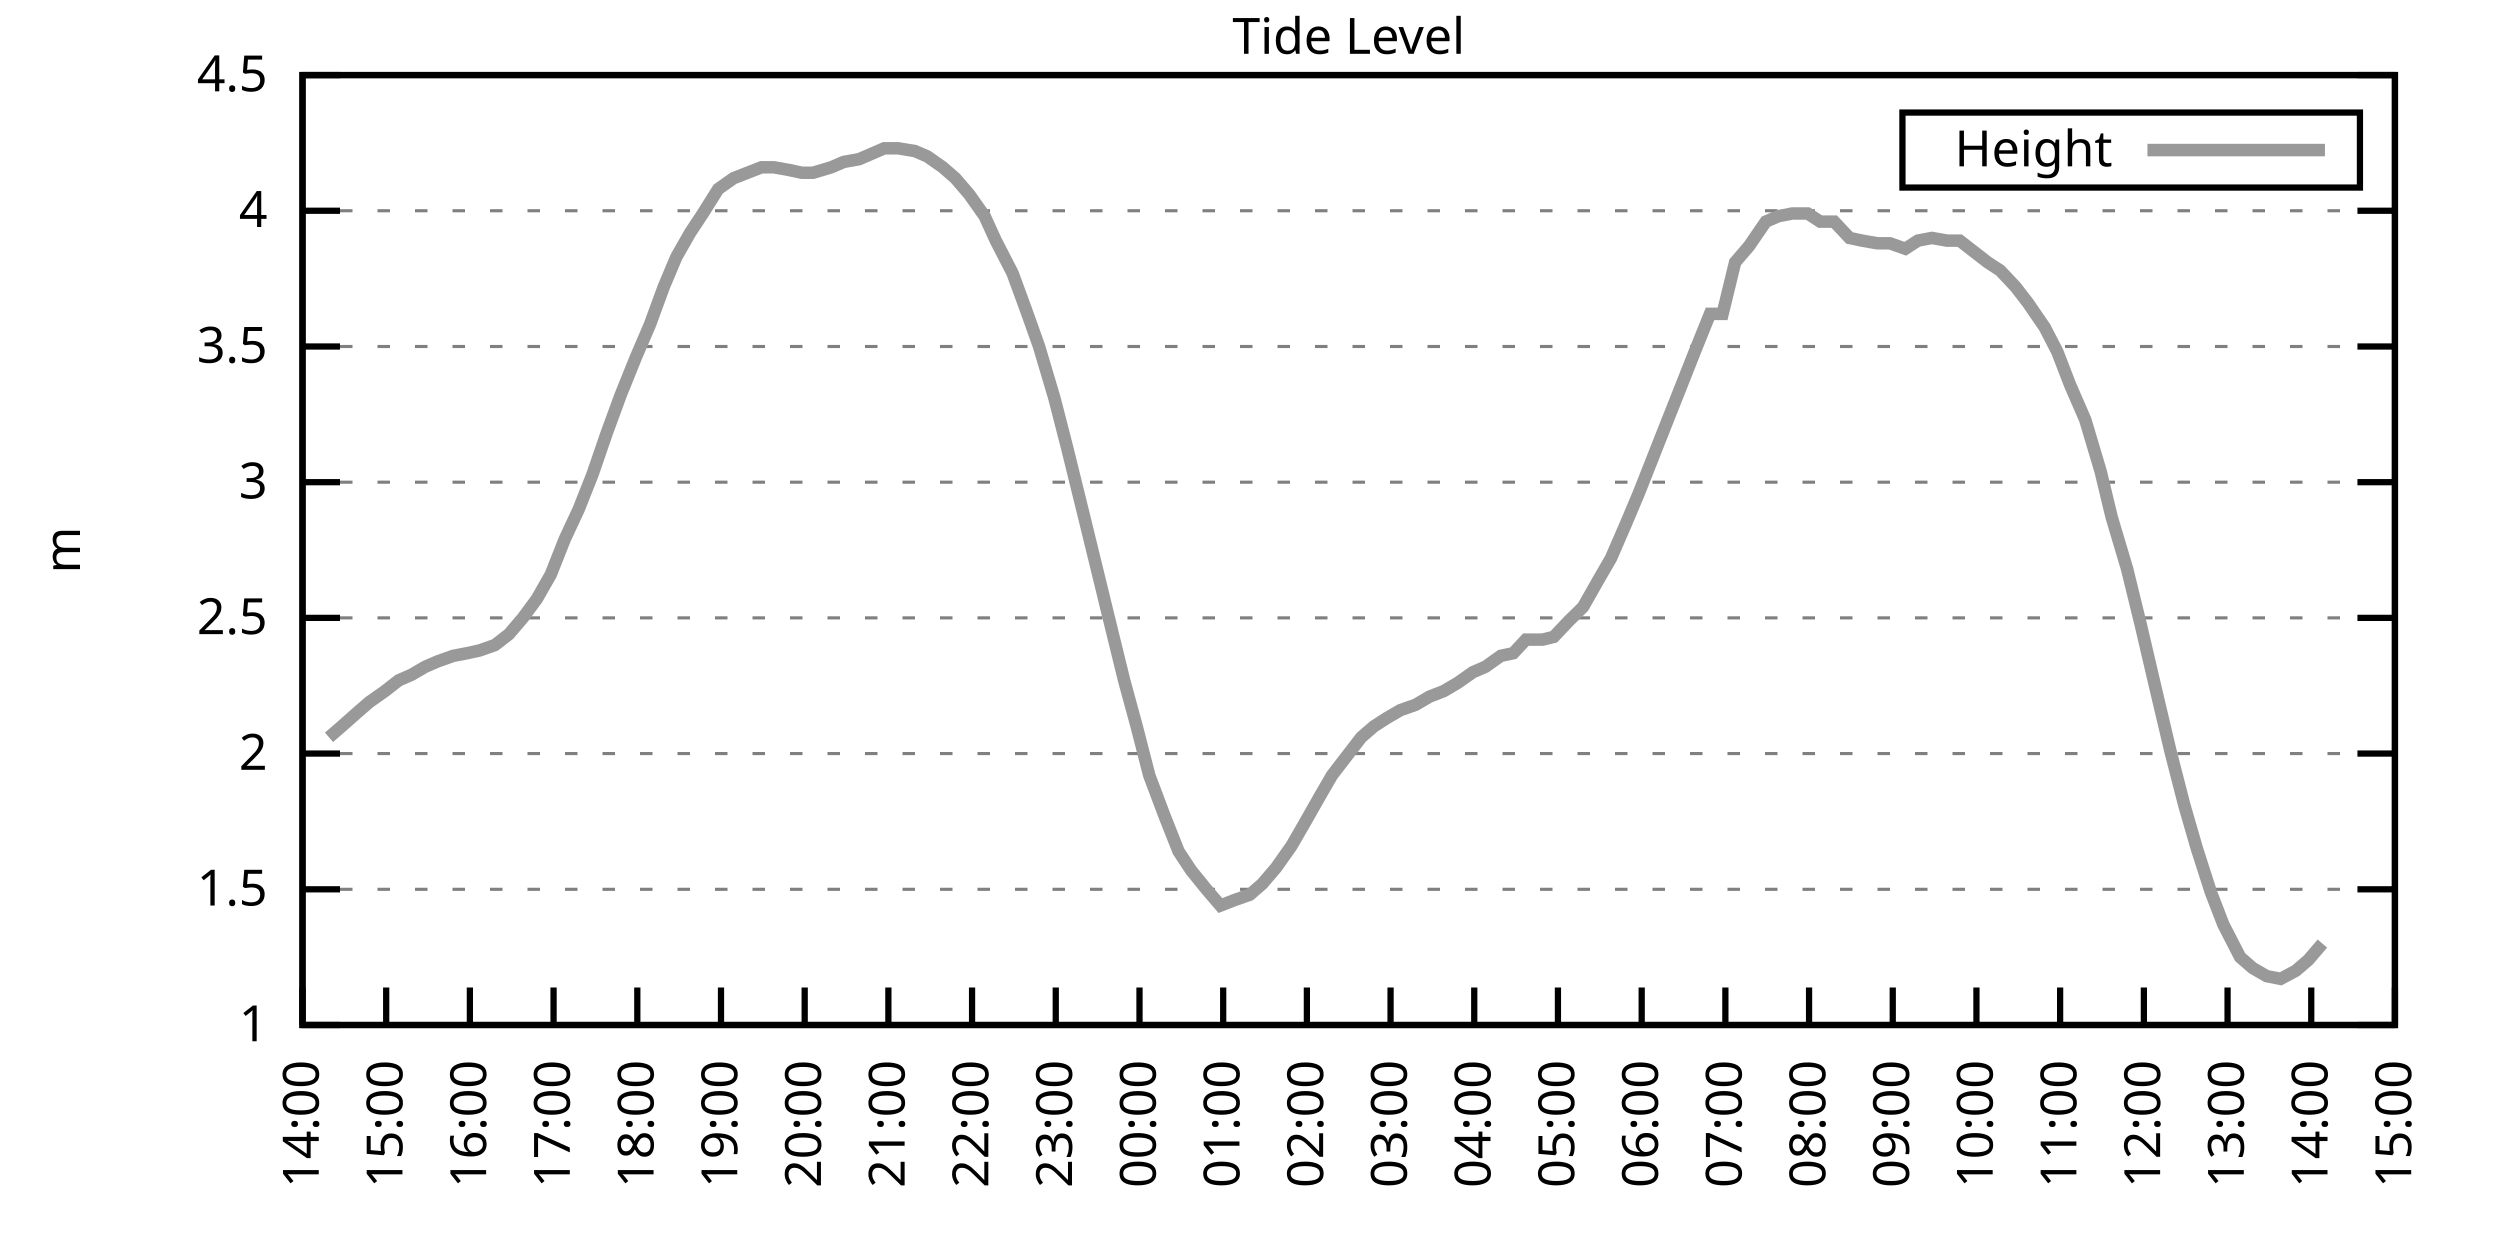
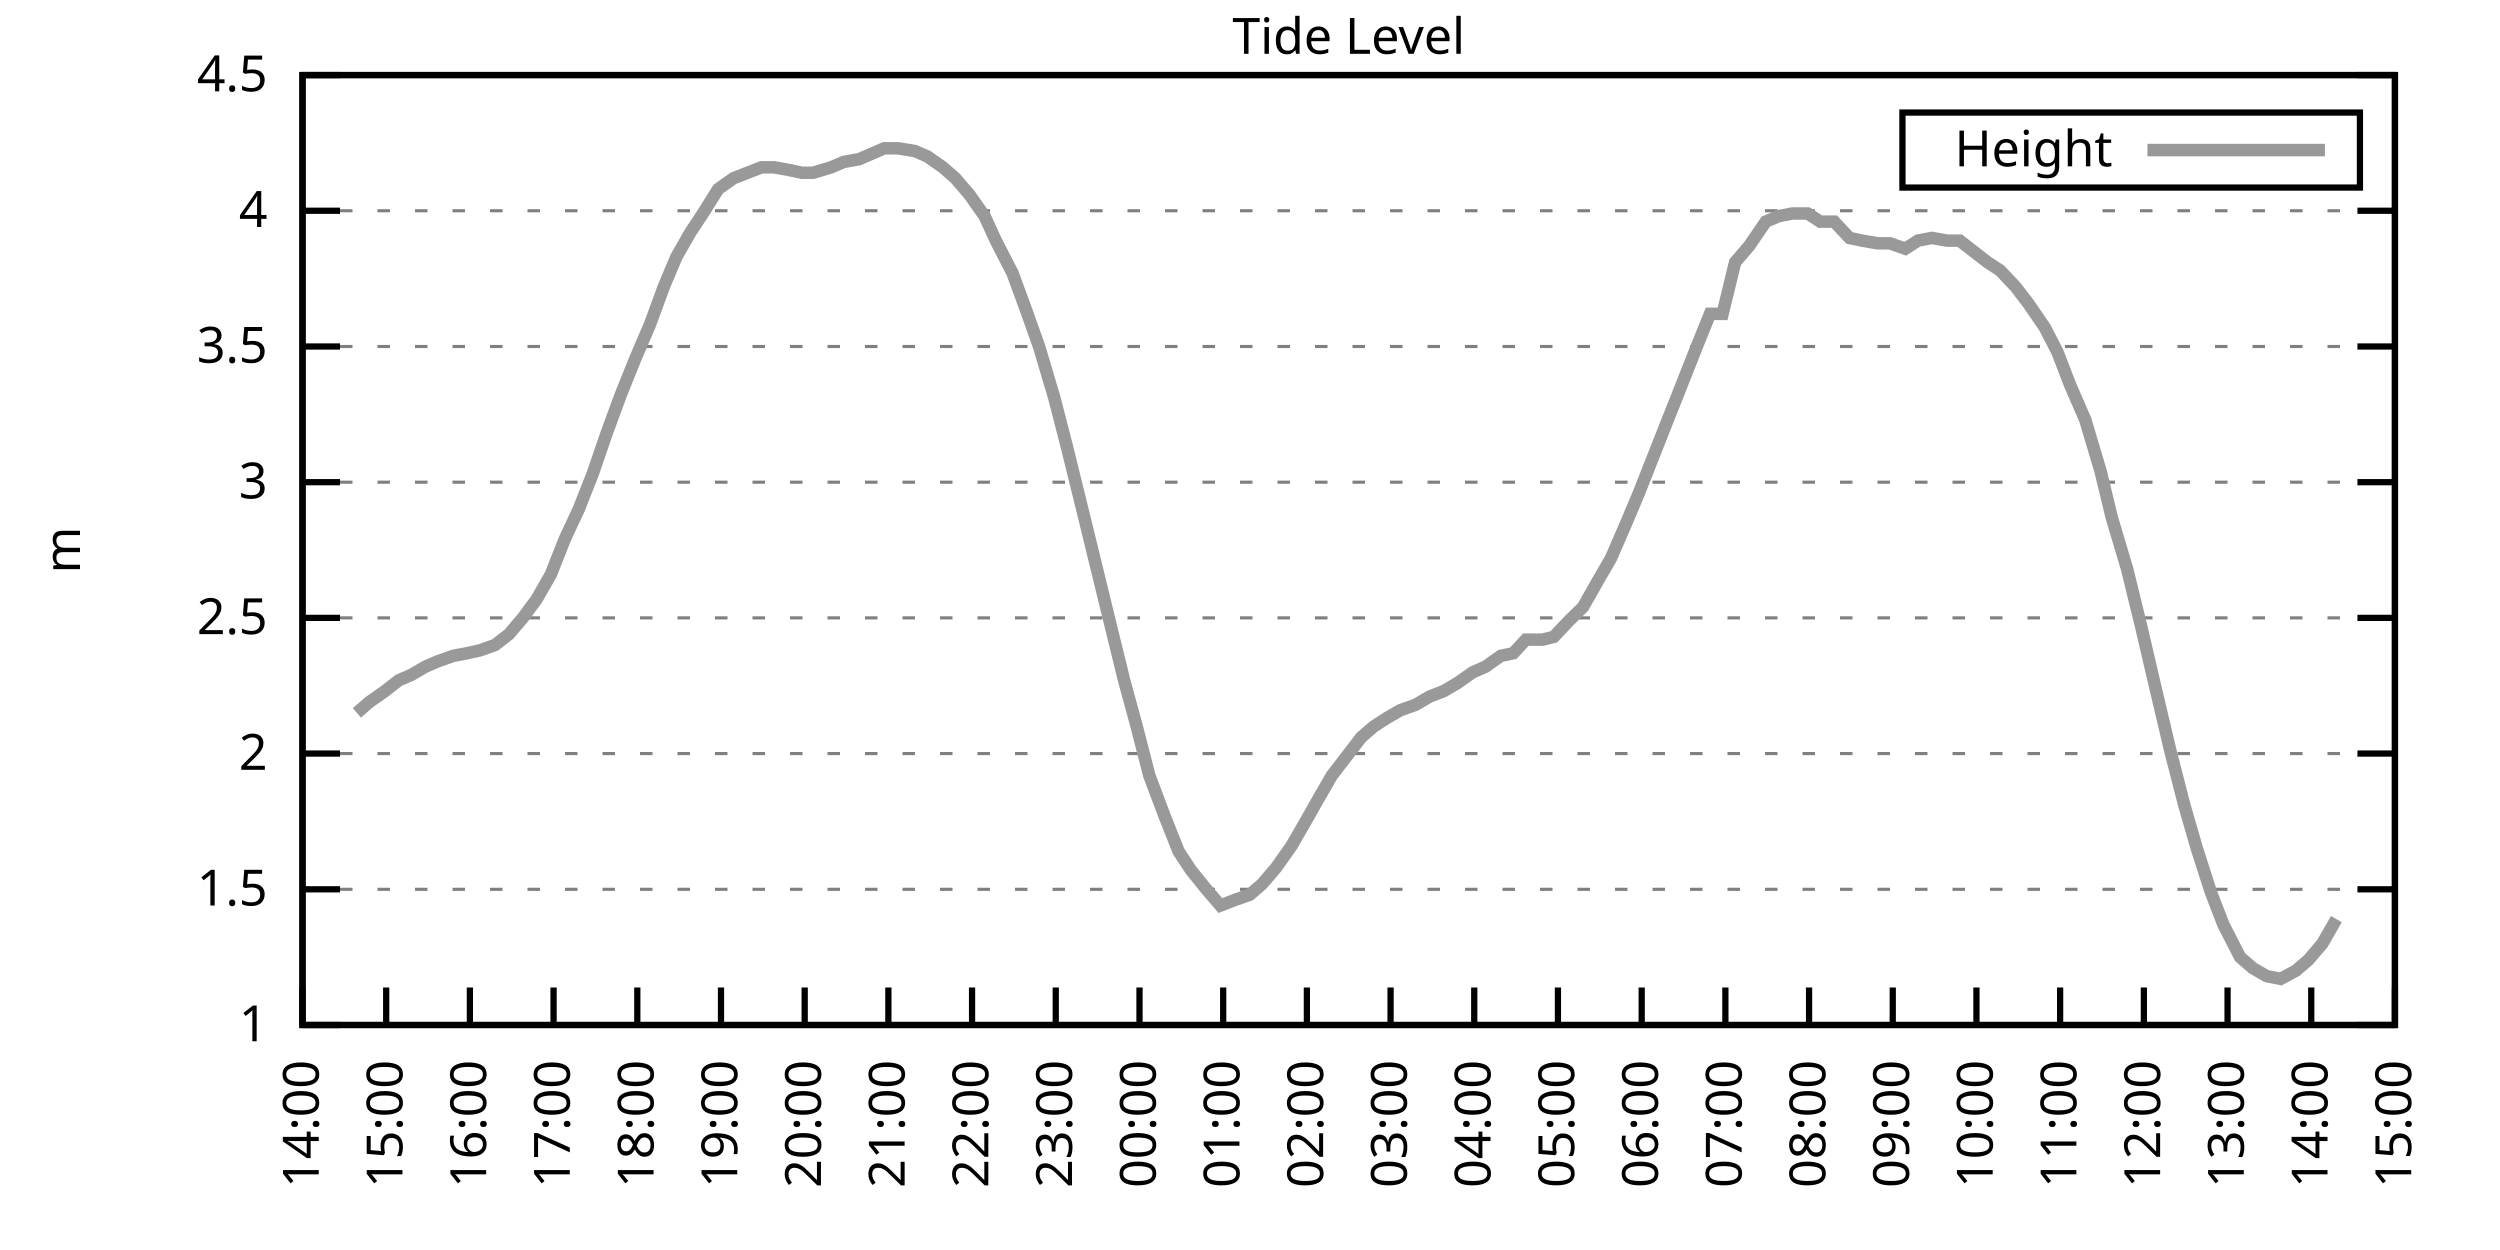
<svg xmlns="http://www.w3.org/2000/svg" xmlns:xlink="http://www.w3.org/1999/xlink" width="400" height="200" viewBox="0 0 400 200">
  <g id="gnuplot_canvas">
    <rect x="0" y="0" width="400" height="200" fill="none" />
    <defs>
      <circle id="gpDot" r="0.5" stroke-width="0.5" stroke="currentColor" />
      <path id="gpPt0" stroke-width="0.333" stroke="currentColor" d="M-1,0 h2 M0,-1 v2" />
      <path id="gpPt1" stroke-width="0.333" stroke="currentColor" d="M-1,-1 L1,1 M1,-1 L-1,1" />
      <path id="gpPt2" stroke-width="0.333" stroke="currentColor" d="M-1,0 L1,0 M0,-1 L0,1 M-1,-1 L1,1 M-1,1 L1,-1" />
      <rect id="gpPt3" stroke-width="0.333" stroke="currentColor" x="-1" y="-1" width="2" height="2" />
      <rect id="gpPt4" stroke-width="0.333" stroke="currentColor" fill="currentColor" x="-1" y="-1" width="2" height="2" />
      <circle id="gpPt5" stroke-width="0.333" stroke="currentColor" cx="0" cy="0" r="1" />
      <use xlink:href="#gpPt5" id="gpPt6" fill="currentColor" stroke="none" />
      <path id="gpPt7" stroke-width="0.333" stroke="currentColor" d="M0,-1.33 L-1.33,0.67 L1.33,0.67 z" />
      <use xlink:href="#gpPt7" id="gpPt8" fill="currentColor" stroke="none" />
      <use xlink:href="#gpPt7" id="gpPt9" stroke="currentColor" transform="rotate(180)" />
      <use xlink:href="#gpPt9" id="gpPt10" fill="currentColor" stroke="none" />
      <use xlink:href="#gpPt3" id="gpPt11" stroke="currentColor" transform="rotate(45)" />
      <use xlink:href="#gpPt11" id="gpPt12" fill="currentColor" stroke="none" />
      <path id="gpPt13" stroke-width="0.333" stroke="currentColor" d="M0,1.330 L1.265,0.411 L0.782,-1.067 L-0.782,-1.076 L-1.265,0.411 z" />
      <use xlink:href="#gpPt13" id="gpPt14" fill="currentColor" stroke="none" />
      <filter id="textbox" filterUnits="objectBoundingBox" x="0" y="0" height="1" width="1">
        <feFlood flood-color="white" flood-opacity="1" result="bgnd" />
        <feComposite in="SourceGraphic" in2="bgnd" operator="atop" />
      </filter>
      <filter id="greybox" filterUnits="objectBoundingBox" x="0" y="0" height="1" width="1">
        <feFlood flood-color="lightgrey" flood-opacity="1" result="grey" />
        <feComposite in="SourceGraphic" in2="grey" operator="atop" />
      </filter>
    </defs>
    <g fill="none" color="white" stroke="currentColor" stroke-width="1.00" stroke-linecap="butt" stroke-linejoin="miter">
</g>
    <g fill="none" color="black" stroke="currentColor" stroke-width="1.00" stroke-linecap="butt" stroke-linejoin="miter">
      <g stroke="none" shape-rendering="crispEdges">
        <polygon fill="rgb(255, 255, 255)" points="48.40,164.00 383.18,164.00 383.18,12.02 48.40,12.02 " />
      </g>
    </g>
    <g fill="none" color="black" stroke="currentColor" stroke-width="1.00" stroke-linecap="butt" stroke-linejoin="miter">
</g>
    <g fill="none" color="black" stroke="black" stroke-width="0.50" stroke-linecap="butt" stroke-linejoin="miter">
</g>
    <g fill="none" color="gray" stroke="currentColor" stroke-width="0.50" stroke-linecap="butt" stroke-linejoin="miter">
      <path stroke="gray" stroke-dasharray="2,4" class="gridline" d="M48.40,164.00 L383.19,164.00  " />
    </g>
    <g fill="none" color="gray" stroke="gray" stroke-width="1.00" stroke-linecap="butt" stroke-linejoin="miter">
</g>
    <g fill="none" color="black" stroke="currentColor" stroke-width="1.00" stroke-linecap="butt" stroke-linejoin="miter">
      <path stroke="black" d="M48.40,164.00 L54.40,164.00 M383.19,164.00 L377.19,164.00  " />
      <g transform="translate(42.80,166.60)" stroke="none" fill="black" font-family="Sans" font-size="8.00" text-anchor="end">
        <text>
          <tspan font-family="Sans"> 1</tspan>
        </text>
      </g>
    </g>
    <g fill="none" color="black" stroke="currentColor" stroke-width="1.00" stroke-linecap="butt" stroke-linejoin="miter">
</g>
    <g fill="none" color="black" stroke="black" stroke-width="0.50" stroke-linecap="butt" stroke-linejoin="miter">
</g>
    <g fill="none" color="gray" stroke="currentColor" stroke-width="0.50" stroke-linecap="butt" stroke-linejoin="miter">
      <path stroke="gray" stroke-dasharray="2,4" class="gridline" d="M48.40,142.29 L383.19,142.29  " />
    </g>
    <g fill="none" color="gray" stroke="gray" stroke-width="1.00" stroke-linecap="butt" stroke-linejoin="miter">
</g>
    <g fill="none" color="black" stroke="currentColor" stroke-width="1.00" stroke-linecap="butt" stroke-linejoin="miter">
      <path stroke="black" d="M48.40,142.29 L54.40,142.29 M383.19,142.29 L377.19,142.29  " />
      <g transform="translate(42.80,144.89)" stroke="none" fill="black" font-family="Sans" font-size="8.00" text-anchor="end">
        <text>
          <tspan font-family="Sans"> 1.5</tspan>
        </text>
      </g>
    </g>
    <g fill="none" color="black" stroke="currentColor" stroke-width="1.00" stroke-linecap="butt" stroke-linejoin="miter">
</g>
    <g fill="none" color="black" stroke="black" stroke-width="0.50" stroke-linecap="butt" stroke-linejoin="miter">
</g>
    <g fill="none" color="gray" stroke="currentColor" stroke-width="0.50" stroke-linecap="butt" stroke-linejoin="miter">
      <path stroke="gray" stroke-dasharray="2,4" class="gridline" d="M48.40,120.57 L383.19,120.57  " />
    </g>
    <g fill="none" color="gray" stroke="gray" stroke-width="1.00" stroke-linecap="butt" stroke-linejoin="miter">
</g>
    <g fill="none" color="black" stroke="currentColor" stroke-width="1.00" stroke-linecap="butt" stroke-linejoin="miter">
      <path stroke="black" d="M48.40,120.57 L54.40,120.57 M383.19,120.57 L377.19,120.57  " />
      <g transform="translate(42.80,123.17)" stroke="none" fill="black" font-family="Sans" font-size="8.00" text-anchor="end">
        <text>
          <tspan font-family="Sans"> 2</tspan>
        </text>
      </g>
    </g>
    <g fill="none" color="black" stroke="currentColor" stroke-width="1.00" stroke-linecap="butt" stroke-linejoin="miter">
</g>
    <g fill="none" color="black" stroke="black" stroke-width="0.50" stroke-linecap="butt" stroke-linejoin="miter">
</g>
    <g fill="none" color="gray" stroke="currentColor" stroke-width="0.50" stroke-linecap="butt" stroke-linejoin="miter">
      <path stroke="gray" stroke-dasharray="2,4" class="gridline" d="M48.40,98.86 L383.19,98.86  " />
    </g>
    <g fill="none" color="gray" stroke="gray" stroke-width="1.00" stroke-linecap="butt" stroke-linejoin="miter">
</g>
    <g fill="none" color="black" stroke="currentColor" stroke-width="1.00" stroke-linecap="butt" stroke-linejoin="miter">
      <path stroke="black" d="M48.40,98.86 L54.40,98.86 M383.19,98.86 L377.19,98.86  " />
      <g transform="translate(42.80,101.46)" stroke="none" fill="black" font-family="Sans" font-size="8.00" text-anchor="end">
        <text>
          <tspan font-family="Sans"> 2.5</tspan>
        </text>
      </g>
    </g>
    <g fill="none" color="black" stroke="currentColor" stroke-width="1.00" stroke-linecap="butt" stroke-linejoin="miter">
</g>
    <g fill="none" color="black" stroke="black" stroke-width="0.50" stroke-linecap="butt" stroke-linejoin="miter">
</g>
    <g fill="none" color="gray" stroke="currentColor" stroke-width="0.50" stroke-linecap="butt" stroke-linejoin="miter">
      <path stroke="gray" stroke-dasharray="2,4" class="gridline" d="M48.40,77.15 L383.19,77.15  " />
    </g>
    <g fill="none" color="gray" stroke="gray" stroke-width="1.00" stroke-linecap="butt" stroke-linejoin="miter">
</g>
    <g fill="none" color="black" stroke="currentColor" stroke-width="1.00" stroke-linecap="butt" stroke-linejoin="miter">
      <path stroke="black" d="M48.40,77.15 L54.40,77.15 M383.19,77.15 L377.19,77.15  " />
      <g transform="translate(42.80,79.75)" stroke="none" fill="black" font-family="Sans" font-size="8.00" text-anchor="end">
        <text>
          <tspan font-family="Sans"> 3</tspan>
        </text>
      </g>
    </g>
    <g fill="none" color="black" stroke="currentColor" stroke-width="1.00" stroke-linecap="butt" stroke-linejoin="miter">
</g>
    <g fill="none" color="black" stroke="black" stroke-width="0.50" stroke-linecap="butt" stroke-linejoin="miter">
</g>
    <g fill="none" color="gray" stroke="currentColor" stroke-width="0.50" stroke-linecap="butt" stroke-linejoin="miter">
      <path stroke="gray" stroke-dasharray="2,4" class="gridline" d="M48.40,55.44 L383.19,55.44  " />
    </g>
    <g fill="none" color="gray" stroke="gray" stroke-width="1.00" stroke-linecap="butt" stroke-linejoin="miter">
</g>
    <g fill="none" color="black" stroke="currentColor" stroke-width="1.00" stroke-linecap="butt" stroke-linejoin="miter">
      <path stroke="black" d="M48.40,55.44 L54.40,55.44 M383.19,55.44 L377.19,55.44  " />
      <g transform="translate(42.80,58.04)" stroke="none" fill="black" font-family="Sans" font-size="8.00" text-anchor="end">
        <text>
          <tspan font-family="Sans"> 3.5</tspan>
        </text>
      </g>
    </g>
    <g fill="none" color="black" stroke="currentColor" stroke-width="1.00" stroke-linecap="butt" stroke-linejoin="miter">
</g>
    <g fill="none" color="black" stroke="black" stroke-width="0.50" stroke-linecap="butt" stroke-linejoin="miter">
</g>
    <g fill="none" color="gray" stroke="currentColor" stroke-width="0.50" stroke-linecap="butt" stroke-linejoin="miter">
      <path stroke="gray" stroke-dasharray="2,4" class="gridline" d="M48.40,33.72 L383.19,33.72  " />
    </g>
    <g fill="none" color="gray" stroke="gray" stroke-width="1.00" stroke-linecap="butt" stroke-linejoin="miter">
</g>
    <g fill="none" color="black" stroke="currentColor" stroke-width="1.00" stroke-linecap="butt" stroke-linejoin="miter">
      <path stroke="black" d="M48.40,33.72 L54.40,33.72 M383.19,33.72 L377.19,33.72  " />
      <g transform="translate(42.80,36.32)" stroke="none" fill="black" font-family="Sans" font-size="8.00" text-anchor="end">
        <text>
          <tspan font-family="Sans"> 4</tspan>
        </text>
      </g>
    </g>
    <g fill="none" color="black" stroke="currentColor" stroke-width="1.00" stroke-linecap="butt" stroke-linejoin="miter">
</g>
    <g fill="none" color="black" stroke="black" stroke-width="0.50" stroke-linecap="butt" stroke-linejoin="miter">
</g>
    <g fill="none" color="gray" stroke="currentColor" stroke-width="0.50" stroke-linecap="butt" stroke-linejoin="miter">
      <path stroke="gray" stroke-dasharray="2,4" class="gridline" d="M48.40,12.01 L383.19,12.01  " />
    </g>
    <g fill="none" color="gray" stroke="gray" stroke-width="1.00" stroke-linecap="butt" stroke-linejoin="miter">
</g>
    <g fill="none" color="black" stroke="currentColor" stroke-width="1.00" stroke-linecap="butt" stroke-linejoin="miter">
      <path stroke="black" d="M48.40,12.01 L54.40,12.01 M383.19,12.01 L377.19,12.01  " />
      <g transform="translate(42.80,14.61)" stroke="none" fill="black" font-family="Sans" font-size="8.00" text-anchor="end">
        <text>
          <tspan font-family="Sans"> 4.5</tspan>
        </text>
      </g>
    </g>
    <g fill="none" color="black" stroke="currentColor" stroke-width="1.00" stroke-linecap="butt" stroke-linejoin="miter">
      <path stroke="black" d="M48.40,164.00 L48.40,158.00  " />
      <g transform="translate(51.00,169.60) rotate(270.00)" stroke="none" fill="black" font-family="Sans" font-size="8.00" text-anchor="end">
        <text>
          <tspan font-family="Sans">14:00</tspan>
        </text>
      </g>
    </g>
    <g fill="none" color="black" stroke="currentColor" stroke-width="1.00" stroke-linecap="butt" stroke-linejoin="miter">
      <path stroke="black" d="M61.79,164.00 L61.79,158.00  " />
      <g transform="translate(64.39,169.60) rotate(270.00)" stroke="none" fill="black" font-family="Sans" font-size="8.00" text-anchor="end">
        <text>
          <tspan font-family="Sans">15:00</tspan>
        </text>
      </g>
    </g>
    <g fill="none" color="black" stroke="currentColor" stroke-width="1.00" stroke-linecap="butt" stroke-linejoin="miter">
      <path stroke="black" d="M75.18,164.00 L75.18,158.00  " />
      <g transform="translate(77.78,169.60) rotate(270.00)" stroke="none" fill="black" font-family="Sans" font-size="8.00" text-anchor="end">
        <text>
          <tspan font-family="Sans">16:00</tspan>
        </text>
      </g>
    </g>
    <g fill="none" color="black" stroke="currentColor" stroke-width="1.00" stroke-linecap="butt" stroke-linejoin="miter">
      <path stroke="black" d="M88.57,164.00 L88.57,158.00  " />
      <g transform="translate(91.17,169.60) rotate(270.00)" stroke="none" fill="black" font-family="Sans" font-size="8.00" text-anchor="end">
        <text>
          <tspan font-family="Sans">17:00</tspan>
        </text>
      </g>
    </g>
    <g fill="none" color="black" stroke="currentColor" stroke-width="1.00" stroke-linecap="butt" stroke-linejoin="miter">
      <path stroke="black" d="M101.97,164.00 L101.97,158.00  " />
      <g transform="translate(104.57,169.60) rotate(270.00)" stroke="none" fill="black" font-family="Sans" font-size="8.00" text-anchor="end">
        <text>
          <tspan font-family="Sans">18:00</tspan>
        </text>
      </g>
    </g>
    <g fill="none" color="black" stroke="currentColor" stroke-width="1.00" stroke-linecap="butt" stroke-linejoin="miter">
      <path stroke="black" d="M115.36,164.00 L115.36,158.00  " />
      <g transform="translate(117.96,169.60) rotate(270.00)" stroke="none" fill="black" font-family="Sans" font-size="8.00" text-anchor="end">
        <text>
          <tspan font-family="Sans">19:00</tspan>
        </text>
      </g>
    </g>
    <g fill="none" color="black" stroke="currentColor" stroke-width="1.00" stroke-linecap="butt" stroke-linejoin="miter">
      <path stroke="black" d="M128.75,164.00 L128.75,158.00  " />
      <g transform="translate(131.35,169.60) rotate(270.00)" stroke="none" fill="black" font-family="Sans" font-size="8.00" text-anchor="end">
        <text>
          <tspan font-family="Sans">20:00</tspan>
        </text>
      </g>
    </g>
    <g fill="none" color="black" stroke="currentColor" stroke-width="1.00" stroke-linecap="butt" stroke-linejoin="miter">
      <path stroke="black" d="M142.14,164.00 L142.14,158.00  " />
      <g transform="translate(144.74,169.60) rotate(270.00)" stroke="none" fill="black" font-family="Sans" font-size="8.00" text-anchor="end">
        <text>
          <tspan font-family="Sans">21:00</tspan>
        </text>
      </g>
    </g>
    <g fill="none" color="black" stroke="currentColor" stroke-width="1.00" stroke-linecap="butt" stroke-linejoin="miter">
      <path stroke="black" d="M155.53,164.00 L155.53,158.00  " />
      <g transform="translate(158.13,169.60) rotate(270.00)" stroke="none" fill="black" font-family="Sans" font-size="8.00" text-anchor="end">
        <text>
          <tspan font-family="Sans">22:00</tspan>
        </text>
      </g>
    </g>
    <g fill="none" color="black" stroke="currentColor" stroke-width="1.00" stroke-linecap="butt" stroke-linejoin="miter">
      <path stroke="black" d="M168.92,164.00 L168.92,158.00  " />
      <g transform="translate(171.52,169.60) rotate(270.00)" stroke="none" fill="black" font-family="Sans" font-size="8.00" text-anchor="end">
        <text>
          <tspan font-family="Sans">23:00</tspan>
        </text>
      </g>
    </g>
    <g fill="none" color="black" stroke="currentColor" stroke-width="1.00" stroke-linecap="butt" stroke-linejoin="miter">
      <path stroke="black" d="M182.32,164.00 L182.32,158.00  " />
      <g transform="translate(184.92,169.60) rotate(270.00)" stroke="none" fill="black" font-family="Sans" font-size="8.00" text-anchor="end">
        <text>
          <tspan font-family="Sans">00:00</tspan>
        </text>
      </g>
    </g>
    <g fill="none" color="black" stroke="currentColor" stroke-width="1.00" stroke-linecap="butt" stroke-linejoin="miter">
      <path stroke="black" d="M195.71,164.00 L195.71,158.00  " />
      <g transform="translate(198.31,169.60) rotate(270.00)" stroke="none" fill="black" font-family="Sans" font-size="8.00" text-anchor="end">
        <text>
          <tspan font-family="Sans">01:00</tspan>
        </text>
      </g>
    </g>
    <g fill="none" color="black" stroke="currentColor" stroke-width="1.00" stroke-linecap="butt" stroke-linejoin="miter">
      <path stroke="black" d="M209.10,164.00 L209.10,158.00  " />
      <g transform="translate(211.70,169.60) rotate(270.00)" stroke="none" fill="black" font-family="Sans" font-size="8.00" text-anchor="end">
        <text>
          <tspan font-family="Sans">02:00</tspan>
        </text>
      </g>
    </g>
    <g fill="none" color="black" stroke="currentColor" stroke-width="1.00" stroke-linecap="butt" stroke-linejoin="miter">
      <path stroke="black" d="M222.49,164.00 L222.49,158.00  " />
      <g transform="translate(225.09,169.60) rotate(270.00)" stroke="none" fill="black" font-family="Sans" font-size="8.00" text-anchor="end">
        <text>
          <tspan font-family="Sans">03:00</tspan>
        </text>
      </g>
    </g>
    <g fill="none" color="black" stroke="currentColor" stroke-width="1.00" stroke-linecap="butt" stroke-linejoin="miter">
      <path stroke="black" d="M235.88,164.00 L235.88,158.00  " />
      <g transform="translate(238.48,169.60) rotate(270.00)" stroke="none" fill="black" font-family="Sans" font-size="8.00" text-anchor="end">
        <text>
          <tspan font-family="Sans">04:00</tspan>
        </text>
      </g>
    </g>
    <g fill="none" color="black" stroke="currentColor" stroke-width="1.00" stroke-linecap="butt" stroke-linejoin="miter">
      <path stroke="black" d="M249.27,164.00 L249.27,158.00  " />
      <g transform="translate(251.87,169.60) rotate(270.00)" stroke="none" fill="black" font-family="Sans" font-size="8.00" text-anchor="end">
        <text>
          <tspan font-family="Sans">05:00</tspan>
        </text>
      </g>
    </g>
    <g fill="none" color="black" stroke="currentColor" stroke-width="1.00" stroke-linecap="butt" stroke-linejoin="miter">
      <path stroke="black" d="M262.67,164.00 L262.67,158.00  " />
      <g transform="translate(265.27,169.60) rotate(270.00)" stroke="none" fill="black" font-family="Sans" font-size="8.00" text-anchor="end">
        <text>
          <tspan font-family="Sans">06:00</tspan>
        </text>
      </g>
    </g>
    <g fill="none" color="black" stroke="currentColor" stroke-width="1.00" stroke-linecap="butt" stroke-linejoin="miter">
      <path stroke="black" d="M276.06,164.00 L276.06,158.00  " />
      <g transform="translate(278.66,169.60) rotate(270.00)" stroke="none" fill="black" font-family="Sans" font-size="8.00" text-anchor="end">
        <text>
          <tspan font-family="Sans">07:00</tspan>
        </text>
      </g>
    </g>
    <g fill="none" color="black" stroke="currentColor" stroke-width="1.00" stroke-linecap="butt" stroke-linejoin="miter">
      <path stroke="black" d="M289.45,164.00 L289.45,158.00  " />
      <g transform="translate(292.05,169.60) rotate(270.00)" stroke="none" fill="black" font-family="Sans" font-size="8.00" text-anchor="end">
        <text>
          <tspan font-family="Sans">08:00</tspan>
        </text>
      </g>
    </g>
    <g fill="none" color="black" stroke="currentColor" stroke-width="1.00" stroke-linecap="butt" stroke-linejoin="miter">
      <path stroke="black" d="M302.84,164.00 L302.84,158.00  " />
      <g transform="translate(305.44,169.60) rotate(270.00)" stroke="none" fill="black" font-family="Sans" font-size="8.00" text-anchor="end">
        <text>
          <tspan font-family="Sans">09:00</tspan>
        </text>
      </g>
    </g>
    <g fill="none" color="black" stroke="currentColor" stroke-width="1.00" stroke-linecap="butt" stroke-linejoin="miter">
      <path stroke="black" d="M316.23,164.00 L316.23,158.00  " />
      <g transform="translate(318.83,169.60) rotate(270.00)" stroke="none" fill="black" font-family="Sans" font-size="8.00" text-anchor="end">
        <text>
          <tspan font-family="Sans">10:00</tspan>
        </text>
      </g>
    </g>
    <g fill="none" color="black" stroke="currentColor" stroke-width="1.00" stroke-linecap="butt" stroke-linejoin="miter">
      <path stroke="black" d="M329.62,164.00 L329.62,158.00  " />
      <g transform="translate(332.22,169.60) rotate(270.00)" stroke="none" fill="black" font-family="Sans" font-size="8.00" text-anchor="end">
        <text>
          <tspan font-family="Sans">11:00</tspan>
        </text>
      </g>
    </g>
    <g fill="none" color="black" stroke="currentColor" stroke-width="1.00" stroke-linecap="butt" stroke-linejoin="miter">
      <path stroke="black" d="M343.02,164.00 L343.02,158.00  " />
      <g transform="translate(345.62,169.60) rotate(270.00)" stroke="none" fill="black" font-family="Sans" font-size="8.00" text-anchor="end">
        <text>
          <tspan font-family="Sans">12:00</tspan>
        </text>
      </g>
    </g>
    <g fill="none" color="black" stroke="currentColor" stroke-width="1.00" stroke-linecap="butt" stroke-linejoin="miter">
      <path stroke="black" d="M356.41,164.00 L356.41,158.00  " />
      <g transform="translate(359.01,169.60) rotate(270.00)" stroke="none" fill="black" font-family="Sans" font-size="8.00" text-anchor="end">
        <text>
          <tspan font-family="Sans">13:00</tspan>
        </text>
      </g>
    </g>
    <g fill="none" color="black" stroke="currentColor" stroke-width="1.00" stroke-linecap="butt" stroke-linejoin="miter">
      <path stroke="black" d="M369.80,164.00 L369.80,158.00  " />
      <g transform="translate(372.40,169.60) rotate(270.00)" stroke="none" fill="black" font-family="Sans" font-size="8.00" text-anchor="end">
        <text>
          <tspan font-family="Sans">14:00</tspan>
        </text>
      </g>
    </g>
    <g fill="none" color="black" stroke="currentColor" stroke-width="1.00" stroke-linecap="butt" stroke-linejoin="miter">
      <path stroke="black" d="M383.19,164.00 L383.19,158.00  " />
      <g transform="translate(385.79,169.60) rotate(270.00)" stroke="none" fill="black" font-family="Sans" font-size="8.00" text-anchor="end">
        <text>
          <tspan font-family="Sans">15:00</tspan>
        </text>
      </g>
    </g>
    <g fill="none" color="black" stroke="currentColor" stroke-width="1.00" stroke-linecap="butt" stroke-linejoin="miter">
</g>
    <g fill="none" color="black" stroke="currentColor" stroke-width="1.00" stroke-linecap="butt" stroke-linejoin="miter">
      <path stroke="black" d="M48.40,12.01 L48.40,164.00 L383.19,164.00 L383.19,12.01 L48.40,12.01 Z  " />
    </g>
    <g fill="none" color="black" stroke="currentColor" stroke-width="1.00" stroke-linecap="butt" stroke-linejoin="miter">
</g>
    <g fill="none" color="black" stroke="currentColor" stroke-width="1.00" stroke-linecap="butt" stroke-linejoin="miter">
      <path stroke="black" d="M304.39,30.01 L304.39,18.01 L377.59,18.01 L377.59,30.01 L304.39,30.01 Z  " />
    </g>
    <g id="Tide_level_plot_1">
      <g fill="none" color="white" stroke="black" stroke-width="2.00" stroke-linecap="butt" stroke-linejoin="miter">
</g>
      <g fill="none" color="black" stroke="currentColor" stroke-width="2.00" stroke-linecap="butt" stroke-linejoin="miter">
        <g transform="translate(337.99,26.61)" stroke="none" fill="black" font-family="Sans" font-size="8.00" text-anchor="end">
          <text>
            <tspan font-family="Sans">Height</tspan>
          </text>
        </g>
      </g>
      <g fill="none" color="black" stroke="currentColor" stroke-width="2.00" stroke-linecap="butt" stroke-linejoin="miter">
-         <path stroke="rgb(153, 153, 153)" d="M343.59,24.01 L371.99,24.01 M52.64,117.97 L54.65,116.23 L57.10,114.06 L59.11,112.32 L61.57,110.59 L63.80,108.85   L65.81,107.98 L68.04,106.68 L70.05,105.81 L72.50,104.94 L74.74,104.51 L76.75,104.07 L79.20,103.20 L81.43,101.47   L83.66,98.86 L85.90,95.82 L88.13,91.91 L90.36,86.27 L92.59,81.49 L94.82,75.85 L97.06,69.33 L99.29,63.25   L101.74,57.17 L103.98,51.96 L106.21,45.88 L108.22,41.11 L110.45,37.20 L112.46,34.16 L114.91,30.25 L117.37,28.51   L119.60,27.64 L121.83,26.77 L123.84,26.77 L126.29,27.21 L128.30,27.64 L130.09,27.64 L132.99,26.77 L135.00,25.91   L137.45,25.47 L139.46,24.60 L141.47,23.73 L143.70,23.73 L146.38,24.17 L148.39,25.04 L150.85,26.77 L152.85,28.51   L155.09,31.12 L157.54,34.59 L159.33,38.50 L162.01,43.71 L164.24,49.79 L166.25,55.44 L168.70,63.69 L170.71,71.50   L173.17,81.49 L175.40,90.61 L177.41,98.86 L179.86,108.85 L181.87,116.23 L183.88,124.05 L186.33,130.56 L188.57,136.21   L190.57,139.25 L193.03,142.29 L195.26,144.89 L197.49,144.02 L199.95,143.16 L201.96,141.42 L204.19,138.81 L206.64,135.34   L208.65,131.86 L211.11,127.52 L213.12,124.05 L215.13,121.44 L217.80,117.97 L219.81,116.23 L221.82,114.93 L224.05,113.63   L226.51,112.76 L228.74,111.45 L230.97,110.59 L233.20,109.28 L235.66,107.55 L237.67,106.68 L240.12,104.94 L242.13,104.51   L244.14,102.34 L246.82,102.34 L248.60,101.90 L251.06,99.30 L253.29,97.12 L255.75,92.78 L257.76,89.31 L260.21,83.66   L262.22,78.89 L264.45,73.24 L266.68,67.59 L268.92,61.95 L271.15,56.30 L273.60,50.22 L275.61,50.22 L277.62,41.97   L279.85,39.37 L282.53,35.46 L284.54,34.59 L286.77,34.16 L289.23,34.16 L291.23,35.46 L293.47,35.46 L295.92,38.07   L297.93,38.50 L300.39,38.93 L302.39,38.93 L304.85,39.80 L306.86,38.50 L309.09,38.07 L311.54,38.50 L313.55,38.50   L315.79,40.24 L318.02,41.97 L320.03,43.28 L322.48,45.88 L324.49,48.49 L327.17,52.40 L329.18,56.30 L331.19,61.52   L333.64,67.16 L336.10,75.41 L337.88,82.79 L340.34,91.04 L342.57,100.16 L344.80,109.72 L347.26,120.14 L349.49,128.83   L351.50,135.77 L353.73,142.72 L355.74,147.93 L358.42,153.14 L360.42,154.88 L362.66,156.18 L364.89,156.62 L367.34,155.31   L369.35,153.58 L371.58,150.97  " />
+         <path stroke="rgb(153, 153, 153)" d="M343.59,24.01 L371.99,24.01 M57.10,114.06 L59.11,112.32 L61.57,110.59 L63.80,108.85 L65.81,107.98 L68.04,106.68   L70.05,105.81 L72.50,104.94 L74.74,104.51 L76.75,104.07 L79.20,103.20 L81.43,101.47 L83.66,98.86 L85.90,95.82   L88.13,91.91 L90.36,86.27 L92.59,81.49 L94.82,75.85 L97.06,69.33 L99.29,63.25 L101.74,57.17 L103.98,51.96   L106.21,45.88 L108.22,41.11 L110.45,37.20 L112.46,34.16 L114.91,30.25 L117.37,28.51 L119.60,27.64 L121.83,26.77   L123.84,26.77 L126.29,27.21 L128.30,27.64 L130.09,27.64 L132.99,26.77 L135.00,25.91 L137.45,25.47 L139.46,24.60   L141.47,23.73 L143.70,23.73 L146.38,24.17 L148.39,25.04 L150.85,26.77 L152.85,28.51 L155.09,31.12 L157.54,34.59   L159.33,38.50 L162.01,43.71 L164.24,49.79 L166.25,55.44 L168.70,63.69 L170.71,71.50 L173.17,81.49 L175.40,90.61   L177.41,98.86 L179.86,108.85 L181.87,116.23 L183.88,124.05 L186.33,130.56 L188.57,136.21 L190.57,139.25 L193.03,142.29   L195.26,144.89 L197.49,144.02 L199.95,143.16 L201.96,141.42 L204.19,138.81 L206.64,135.34 L208.65,131.86 L211.11,127.52   L213.12,124.05 L215.13,121.44 L217.80,117.97 L219.81,116.23 L221.82,114.93 L224.05,113.63 L226.51,112.76 L228.74,111.45   L230.97,110.59 L233.20,109.28 L235.66,107.55 L237.67,106.68 L240.12,104.94 L242.13,104.51 L244.14,102.34 L246.82,102.34   L248.60,101.90 L251.06,99.30 L253.29,97.12 L255.75,92.78 L257.76,89.31 L260.21,83.66 L262.22,78.89 L264.45,73.24   L266.68,67.59 L268.92,61.95 L271.15,56.30 L273.60,50.22 L275.61,50.22 L277.62,41.97 L279.85,39.37 L282.53,35.46   L284.54,34.59 L286.77,34.16 L289.23,34.16 L291.23,35.46 L293.47,35.46 L295.92,38.07 L297.93,38.50 L300.39,38.93   L302.39,38.93 L304.85,39.80 L306.86,38.50 L309.09,38.07 L311.54,38.50 L313.55,38.50 L315.79,40.24 L318.02,41.97   L320.03,43.28 L322.48,45.88 L324.49,48.49 L327.17,52.40 L329.18,56.30 L331.19,61.52 L333.64,67.16 L336.10,75.41   L337.88,82.79 L340.34,91.04 L342.57,100.16 L344.80,109.72 L347.26,120.14 L349.49,128.83 L351.50,135.77 L353.73,142.72   L355.74,147.93 L358.42,153.14 L360.42,154.88 L362.66,156.18 L364.89,156.62 L367.34,155.31 L369.35,153.58 L371.58,150.97   L373.82,147.06  " />
      </g>
    </g>
    <g fill="none" color="black" stroke="currentColor" stroke-width="2.00" stroke-linecap="butt" stroke-linejoin="miter">
</g>
    <g fill="none" color="black" stroke="black" stroke-width="1.00" stroke-linecap="butt" stroke-linejoin="miter">
</g>
    <g fill="none" color="black" stroke="currentColor" stroke-width="1.00" stroke-linecap="butt" stroke-linejoin="miter">
      <path stroke="black" d="M48.40,12.01 L48.40,164.00 L383.19,164.00 L383.19,12.01 L48.40,12.01 Z  " />
      <g transform="translate(12.80,88.01) rotate(270.00)" stroke="none" fill="black" font-family="Sans" font-size="8.00" text-anchor="middle">
        <text>
          <tspan font-family="Sans">m</tspan>
        </text>
      </g>
    </g>
    <g fill="none" color="black" stroke="currentColor" stroke-width="1.00" stroke-linecap="butt" stroke-linejoin="miter">
</g>
    <g fill="none" color="black" stroke="currentColor" stroke-width="1.00" stroke-linecap="butt" stroke-linejoin="miter">
      <g transform="translate(215.79,8.61)" stroke="none" fill="black" font-family="Sans" font-size="8.00" text-anchor="middle">
        <text>
          <tspan font-family="Sans">Tide Level</tspan>
        </text>
      </g>
    </g>
    <g fill="none" color="black" stroke="currentColor" stroke-width="1.00" stroke-linecap="butt" stroke-linejoin="miter">
</g>
  </g>
</svg>
